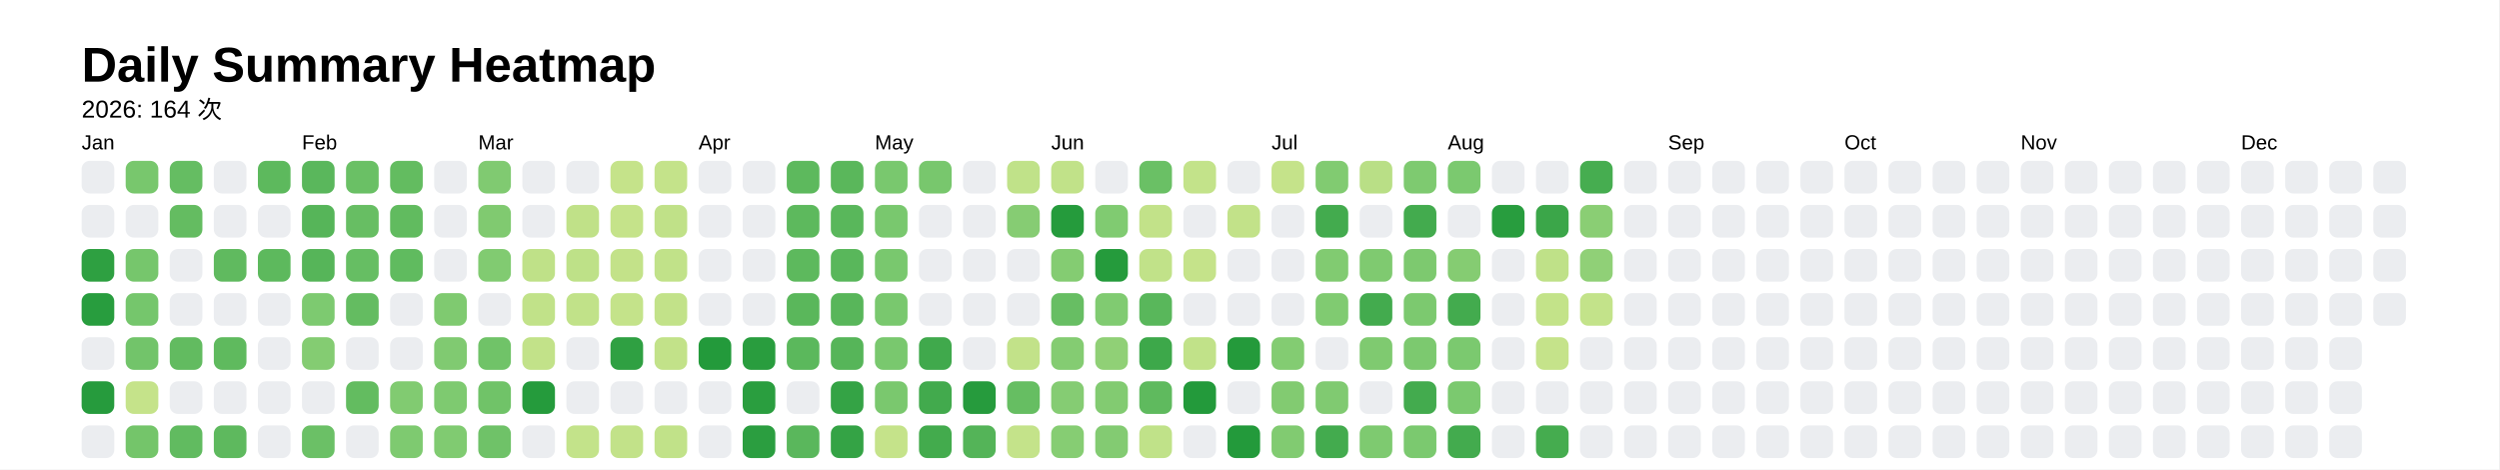
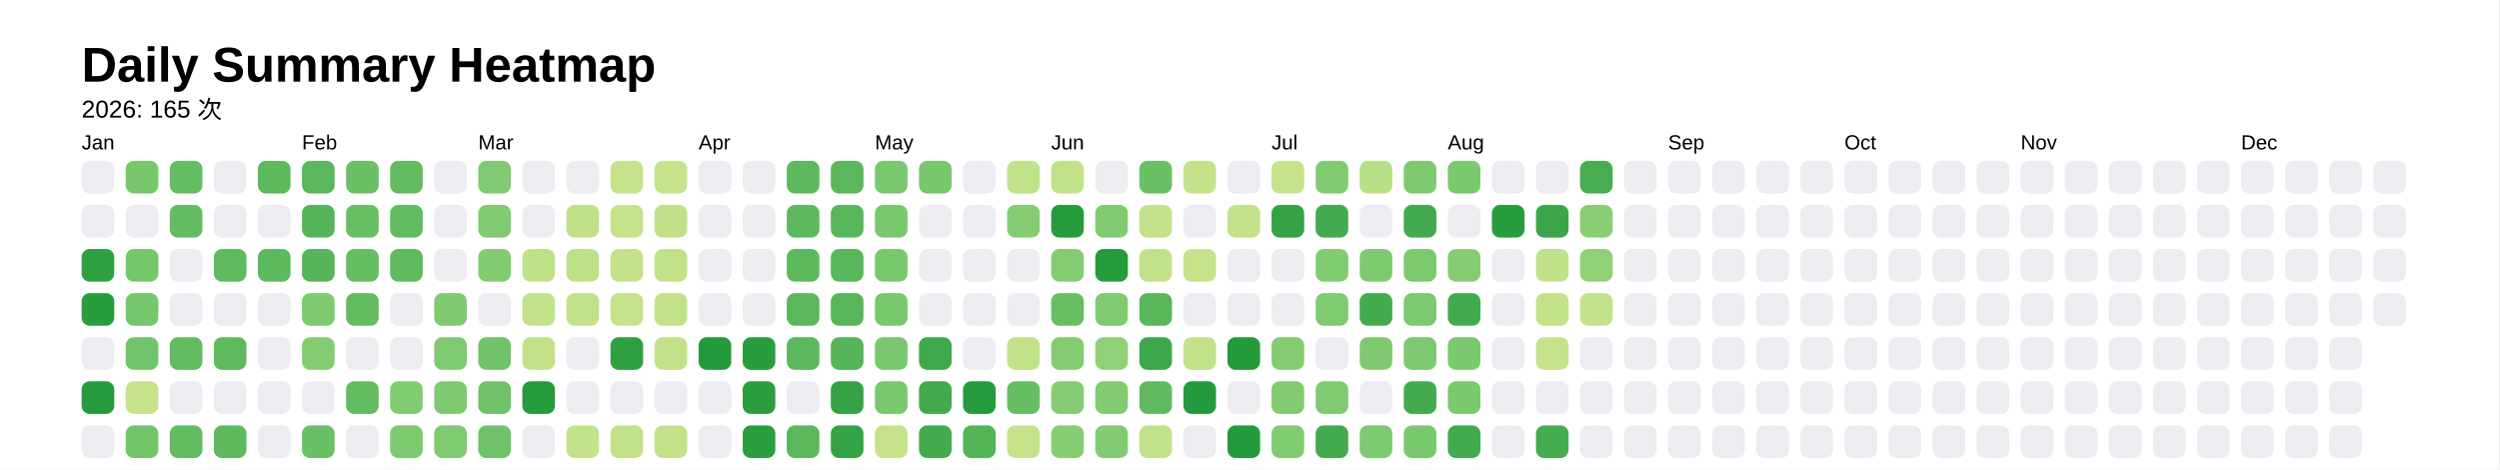
<svg xmlns="http://www.w3.org/2000/svg" style="background-color:white;" baseProfile="full" height="57.5mm" version="1.1" viewBox="0,0,306.2,57.5" width="306.2mm">
  <defs />
  <rect fill="#FFFFFF" height="57.5" width="306.2" x="0" y="0" />
  <text fill="#000000" style="font-size:6px; font-family:Arial; font-weight:bold;" x="10" y="10">Daily Summary Heatmap</text>
-   <text fill="#000000" style="font-size:3px; font-family:Arial;" x="10" y="14.4">2026: 164 次</text>
+   <text fill="#000000" style="font-size:3px; font-family:Arial;" x="10" y="14.4">2026: 165 次</text>
  <text fill="#000000" style="font-size:2.5px; font-family:Arial" x="10" y="18.3">Jan</text>
  <rect fill="#ebedf0" height="4" rx="1" ry="1" width="4" x="10" y="19.7" />
  <rect fill="#ebedf0" height="4" rx="1" ry="1" width="4" x="10" y="25.1" />
  <rect fill="#2ea041" height="4" rx="1" ry="1" width="4" x="10" y="30.5" />
  <rect fill="#289d3e" height="4" rx="1" ry="1" width="4" x="10" y="35.9" />
  <rect fill="#ebedf0" height="4" rx="1" ry="1" width="4" x="10" y="41.3" />
  <rect fill="#269b3d" height="4" rx="1" ry="1" width="4" x="10" y="46.7" />
  <rect fill="#ebedf0" height="4" rx="1" ry="1" width="4" x="10" y="52.1" />
  <rect fill="#78c76d" height="4" rx="1" ry="1" width="4" x="15.4" y="19.7" />
  <rect fill="#ebedf0" height="4" rx="1" ry="1" width="4" x="15.4" y="25.1" />
  <rect fill="#76c66c" height="4" rx="1" ry="1" width="4" x="15.4" y="30.5" />
  <rect fill="#75c66c" height="4" rx="1" ry="1" width="4" x="15.4" y="35.9" />
  <rect fill="#72c46a" height="4" rx="1" ry="1" width="4" x="15.4" y="41.3" />
  <rect fill="#c5e38a" height="4" rx="1" ry="1" width="4" x="15.4" y="46.7" />
  <rect fill="#74c56a" height="4" rx="1" ry="1" width="4" x="15.4" y="52.1" />
  <rect fill="#65bd62" height="4" rx="1" ry="1" width="4" x="20.8" y="19.7" />
  <rect fill="#64bc61" height="4" rx="1" ry="1" width="4" x="20.8" y="25.1" />
  <rect fill="#ebedf0" height="4" rx="1" ry="1" width="4" x="20.8" y="30.5" />
  <rect fill="#ebedf0" height="4" rx="1" ry="1" width="4" x="20.8" y="35.9" />
  <rect fill="#62bb60" height="4" rx="1" ry="1" width="4" x="20.8" y="41.3" />
  <rect fill="#ebedf0" height="4" rx="1" ry="1" width="4" x="20.8" y="46.7" />
  <rect fill="#61bb60" height="4" rx="1" ry="1" width="4" x="20.8" y="52.1" />
  <rect fill="#ebedf0" height="4" rx="1" ry="1" width="4" x="26.2" y="19.7" />
  <rect fill="#ebedf0" height="4" rx="1" ry="1" width="4" x="26.2" y="25.1" />
  <rect fill="#60ba5f" height="4" rx="1" ry="1" width="4" x="26.2" y="30.5" />
  <rect fill="#ebedf0" height="4" rx="1" ry="1" width="4" x="26.2" y="35.9" />
  <rect fill="#5fba5e" height="4" rx="1" ry="1" width="4" x="26.2" y="41.3" />
  <rect fill="#ebedf0" height="4" rx="1" ry="1" width="4" x="26.2" y="46.7" />
  <rect fill="#5eb95e" height="4" rx="1" ry="1" width="4" x="26.2" y="52.1" />
  <rect fill="#5db95d" height="4" rx="1" ry="1" width="4" x="31.6" y="19.7" />
  <rect fill="#ebedf0" height="4" rx="1" ry="1" width="4" x="31.6" y="25.1" />
  <rect fill="#5db95d" height="4" rx="1" ry="1" width="4" x="31.6" y="30.5" />
  <rect fill="#ebedf0" height="4" rx="1" ry="1" width="4" x="31.6" y="35.9" />
  <rect fill="#ebedf0" height="4" rx="1" ry="1" width="4" x="31.6" y="41.3" />
  <rect fill="#ebedf0" height="4" rx="1" ry="1" width="4" x="31.6" y="46.7" />
  <rect fill="#ebedf0" height="4" rx="1" ry="1" width="4" x="31.6" y="52.1" />
  <text fill="#000000" style="font-size:2.5px; font-family:Arial" x="37.0" y="18.3">Feb</text>
  <rect fill="#5ab75c" height="4" rx="1" ry="1" width="4" x="37.0" y="19.7" />
  <rect fill="#56b559" height="4" rx="1" ry="1" width="4" x="37.0" y="25.1" />
  <rect fill="#56b559" height="4" rx="1" ry="1" width="4" x="37.0" y="30.5" />
  <rect fill="#7dca70" height="4" rx="1" ry="1" width="4" x="37.0" y="35.9" />
  <rect fill="#84cc72" height="4" rx="1" ry="1" width="4" x="37.0" y="41.3" />
  <rect fill="#ebedf0" height="4" rx="1" ry="1" width="4" x="37.0" y="46.7" />
  <rect fill="#6bc066" height="4" rx="1" ry="1" width="4" x="37.0" y="52.1" />
  <rect fill="#6ac065" height="4" rx="1" ry="1" width="4" x="42.4" y="19.7" />
  <rect fill="#67be63" height="4" rx="1" ry="1" width="4" x="42.4" y="25.1" />
  <rect fill="#66be63" height="4" rx="1" ry="1" width="4" x="42.4" y="30.5" />
  <rect fill="#64bc61" height="4" rx="1" ry="1" width="4" x="42.4" y="35.9" />
  <rect fill="#ebedf0" height="4" rx="1" ry="1" width="4" x="42.4" y="41.3" />
  <rect fill="#63bc60" height="4" rx="1" ry="1" width="4" x="42.4" y="46.7" />
  <rect fill="#ebedf0" height="4" rx="1" ry="1" width="4" x="42.4" y="52.1" />
  <rect fill="#63bc60" height="4" rx="1" ry="1" width="4" x="47.8" y="19.7" />
  <rect fill="#61bb5f" height="4" rx="1" ry="1" width="4" x="47.8" y="25.1" />
  <rect fill="#60bb5f" height="4" rx="1" ry="1" width="4" x="47.8" y="30.5" />
  <rect fill="#ebedf0" height="4" rx="1" ry="1" width="4" x="47.8" y="35.9" />
  <rect fill="#ebedf0" height="4" rx="1" ry="1" width="4" x="47.8" y="41.3" />
  <rect fill="#81cb71" height="4" rx="1" ry="1" width="4" x="47.8" y="46.7" />
  <rect fill="#7eca70" height="4" rx="1" ry="1" width="4" x="47.8" y="52.1" />
  <rect fill="#ebedf0" height="4" rx="1" ry="1" width="4" x="53.2" y="19.7" />
  <rect fill="#ebedf0" height="4" rx="1" ry="1" width="4" x="53.2" y="25.1" />
  <rect fill="#ebedf0" height="4" rx="1" ry="1" width="4" x="53.2" y="30.5" />
  <rect fill="#7fca70" height="4" rx="1" ry="1" width="4" x="53.2" y="35.9" />
  <rect fill="#80ca71" height="4" rx="1" ry="1" width="4" x="53.2" y="41.3" />
  <rect fill="#7eca70" height="4" rx="1" ry="1" width="4" x="53.2" y="46.7" />
  <rect fill="#80cb71" height="4" rx="1" ry="1" width="4" x="53.2" y="52.1" />
  <text fill="#000000" style="font-size:2.5px; font-family:Arial" x="58.6" y="18.3">Mar</text>
  <rect fill="#80ca71" height="4" rx="1" ry="1" width="4" x="58.6" y="19.7" />
  <rect fill="#80ca70" height="4" rx="1" ry="1" width="4" x="58.6" y="25.1" />
  <rect fill="#81cb71" height="4" rx="1" ry="1" width="4" x="58.6" y="30.5" />
  <rect fill="#ebedf0" height="4" rx="1" ry="1" width="4" x="58.6" y="35.9" />
  <rect fill="#70c368" height="4" rx="1" ry="1" width="4" x="58.6" y="41.3" />
  <rect fill="#70c368" height="4" rx="1" ry="1" width="4" x="58.6" y="46.7" />
  <rect fill="#6fc268" height="4" rx="1" ry="1" width="4" x="58.6" y="52.1" />
  <rect fill="#ebedf0" height="4" rx="1" ry="1" width="4" x="64" y="19.7" />
  <rect fill="#ebedf0" height="4" rx="1" ry="1" width="4" x="64" y="25.1" />
  <rect fill="#bfe188" height="4" rx="1" ry="1" width="4" x="64" y="30.5" />
  <rect fill="#c1e289" height="4" rx="1" ry="1" width="4" x="64" y="35.9" />
  <rect fill="#c2e289" height="4" rx="1" ry="1" width="4" x="64" y="41.3" />
  <rect fill="#259b3c" height="4" rx="1" ry="1" width="4" x="64" y="46.7" />
  <rect fill="#ebedf0" height="4" rx="1" ry="1" width="4" x="64" y="52.1" />
  <rect fill="#ebedf0" height="4" rx="1" ry="1" width="4" x="69.4" y="19.7" />
  <rect fill="#c0e188" height="4" rx="1" ry="1" width="4" x="69.4" y="25.1" />
  <rect fill="#bee188" height="4" rx="1" ry="1" width="4" x="69.4" y="30.5" />
  <rect fill="#c1e289" height="4" rx="1" ry="1" width="4" x="69.4" y="35.9" />
  <rect fill="#ebedf0" height="4" rx="1" ry="1" width="4" x="69.4" y="41.3" />
  <rect fill="#ebedf0" height="4" rx="1" ry="1" width="4" x="69.4" y="46.7" />
  <rect fill="#c3e38a" height="4" rx="1" ry="1" width="4" x="69.4" y="52.1" />
  <rect fill="#c5e38a" height="4" rx="1" ry="1" width="4" x="74.8" y="19.7" />
  <rect fill="#c5e38a" height="4" rx="1" ry="1" width="4" x="74.8" y="25.1" />
  <rect fill="#c3e289" height="4" rx="1" ry="1" width="4" x="74.8" y="30.5" />
  <rect fill="#c4e38a" height="4" rx="1" ry="1" width="4" x="74.8" y="35.9" />
  <rect fill="#2fa042" height="4" rx="1" ry="1" width="4" x="74.8" y="41.3" />
  <rect fill="#ebedf0" height="4" rx="1" ry="1" width="4" x="74.8" y="46.7" />
  <rect fill="#c2e289" height="4" rx="1" ry="1" width="4" x="74.8" y="52.1" />
  <rect fill="#c4e38a" height="4" rx="1" ry="1" width="4" x="80.2" y="19.7" />
  <rect fill="#c0e188" height="4" rx="1" ry="1" width="4" x="80.2" y="25.1" />
  <rect fill="#c1e289" height="4" rx="1" ry="1" width="4" x="80.2" y="30.5" />
  <rect fill="#c2e289" height="4" rx="1" ry="1" width="4" x="80.2" y="35.9" />
  <rect fill="#c2e289" height="4" rx="1" ry="1" width="4" x="80.2" y="41.3" />
  <rect fill="#ebedf0" height="4" rx="1" ry="1" width="4" x="80.2" y="46.7" />
  <rect fill="#c1e289" height="4" rx="1" ry="1" width="4" x="80.2" y="52.1" />
  <text fill="#000000" style="font-size:2.5px; font-family:Arial" x="85.6" y="18.3">Apr</text>
  <rect fill="#ebedf0" height="4" rx="1" ry="1" width="4" x="85.6" y="19.7" />
  <rect fill="#ebedf0" height="4" rx="1" ry="1" width="4" x="85.6" y="25.1" />
  <rect fill="#ebedf0" height="4" rx="1" ry="1" width="4" x="85.6" y="30.5" />
  <rect fill="#ebedf0" height="4" rx="1" ry="1" width="4" x="85.6" y="35.9" />
  <rect fill="#239a3b" height="4" rx="1" ry="1" width="4" x="85.6" y="41.3" />
  <rect fill="#ebedf0" height="4" rx="1" ry="1" width="4" x="85.6" y="46.7" />
  <rect fill="#ebedf0" height="4" rx="1" ry="1" width="4" x="85.6" y="52.1" />
  <rect fill="#ebedf0" height="4" rx="1" ry="1" width="4" x="91" y="19.7" />
  <rect fill="#ebedf0" height="4" rx="1" ry="1" width="4" x="91" y="25.1" />
  <rect fill="#ebedf0" height="4" rx="1" ry="1" width="4" x="91" y="30.5" />
  <rect fill="#ebedf0" height="4" rx="1" ry="1" width="4" x="91" y="35.9" />
  <rect fill="#299d3e" height="4" rx="1" ry="1" width="4" x="91" y="41.3" />
  <rect fill="#2a9e3f" height="4" rx="1" ry="1" width="4" x="91" y="46.7" />
  <rect fill="#2b9e40" height="4" rx="1" ry="1" width="4" x="91" y="52.1" />
  <rect fill="#5db95d" height="4" rx="1" ry="1" width="4" x="96.4" y="19.7" />
  <rect fill="#5db95d" height="4" rx="1" ry="1" width="4" x="96.4" y="25.1" />
  <rect fill="#5db95d" height="4" rx="1" ry="1" width="4" x="96.4" y="30.5" />
  <rect fill="#5ab75b" height="4" rx="1" ry="1" width="4" x="96.4" y="35.9" />
  <rect fill="#5bb85c" height="4" rx="1" ry="1" width="4" x="96.4" y="41.3" />
  <rect fill="#ebedf0" height="4" rx="1" ry="1" width="4" x="96.4" y="46.7" />
  <rect fill="#5ab75c" height="4" rx="1" ry="1" width="4" x="96.4" y="52.1" />
  <rect fill="#5ab75b" height="4" rx="1" ry="1" width="4" x="101.8" y="19.7" />
  <rect fill="#59b75b" height="4" rx="1" ry="1" width="4" x="101.8" y="25.1" />
  <rect fill="#59b75b" height="4" rx="1" ry="1" width="4" x="101.8" y="30.5" />
  <rect fill="#58b65a" height="4" rx="1" ry="1" width="4" x="101.8" y="35.9" />
  <rect fill="#56b559" height="4" rx="1" ry="1" width="4" x="101.8" y="41.3" />
  <rect fill="#34a345" height="4" rx="1" ry="1" width="4" x="101.8" y="46.7" />
  <rect fill="#34a345" height="4" rx="1" ry="1" width="4" x="101.8" y="52.1" />
  <text fill="#000000" style="font-size:2.5px; font-family:Arial" x="107.2" y="18.3">May</text>
  <rect fill="#79c86e" height="4" rx="1" ry="1" width="4" x="107.2" y="19.7" />
  <rect fill="#79c86e" height="4" rx="1" ry="1" width="4" x="107.2" y="25.1" />
  <rect fill="#79c86e" height="4" rx="1" ry="1" width="4" x="107.2" y="30.5" />
  <rect fill="#79c86e" height="4" rx="1" ry="1" width="4" x="107.2" y="35.9" />
  <rect fill="#79c86e" height="4" rx="1" ry="1" width="4" x="107.2" y="41.3" />
  <rect fill="#7ac86e" height="4" rx="1" ry="1" width="4" x="107.2" y="46.7" />
  <rect fill="#c5e38a" height="4" rx="1" ry="1" width="4" x="107.2" y="52.1" />
  <rect fill="#78c76d" height="4" rx="1" ry="1" width="4" x="112.6" y="19.7" />
  <rect fill="#ebedf0" height="4" rx="1" ry="1" width="4" x="112.6" y="25.1" />
  <rect fill="#ebedf0" height="4" rx="1" ry="1" width="4" x="112.6" y="30.5" />
  <rect fill="#ebedf0" height="4" rx="1" ry="1" width="4" x="112.6" y="35.9" />
  <rect fill="#40a94c" height="4" rx="1" ry="1" width="4" x="112.6" y="41.3" />
  <rect fill="#42aa4d" height="4" rx="1" ry="1" width="4" x="112.6" y="46.7" />
  <rect fill="#43ab4d" height="4" rx="1" ry="1" width="4" x="112.6" y="52.1" />
  <rect fill="#ebedf0" height="4" rx="1" ry="1" width="4" x="118" y="19.7" />
  <rect fill="#ebedf0" height="4" rx="1" ry="1" width="4" x="118" y="25.1" />
  <rect fill="#ebedf0" height="4" rx="1" ry="1" width="4" x="118" y="30.5" />
  <rect fill="#ebedf0" height="4" rx="1" ry="1" width="4" x="118" y="35.9" />
  <rect fill="#ebedf0" height="4" rx="1" ry="1" width="4" x="118" y="41.3" />
  <rect fill="#269b3d" height="4" rx="1" ry="1" width="4" x="118" y="46.7" />
  <rect fill="#54b458" height="4" rx="1" ry="1" width="4" x="118" y="52.1" />
  <rect fill="#c0e289" height="4" rx="1" ry="1" width="4" x="123.4" y="19.7" />
  <rect fill="#86cc73" height="4" rx="1" ry="1" width="4" x="123.4" y="25.1" />
  <rect fill="#ebedf0" height="4" rx="1" ry="1" width="4" x="123.4" y="30.5" />
  <rect fill="#ebedf0" height="4" rx="1" ry="1" width="4" x="123.4" y="35.9" />
  <rect fill="#c2e289" height="4" rx="1" ry="1" width="4" x="123.4" y="41.3" />
  <rect fill="#66be62" height="4" rx="1" ry="1" width="4" x="123.4" y="46.7" />
  <rect fill="#c4e38a" height="4" rx="1" ry="1" width="4" x="123.4" y="52.1" />
  <text fill="#000000" style="font-size:2.5px; font-family:Arial" x="128.8" y="18.3">Jun</text>
  <rect fill="#c1e289" height="4" rx="1" ry="1" width="4" x="128.8" y="19.7" />
  <rect fill="#259b3c" height="4" rx="1" ry="1" width="4" x="128.8" y="25.1" />
  <rect fill="#84cc72" height="4" rx="1" ry="1" width="4" x="128.8" y="30.5" />
  <rect fill="#67be63" height="4" rx="1" ry="1" width="4" x="128.8" y="35.9" />
  <rect fill="#84cc72" height="4" rx="1" ry="1" width="4" x="128.8" y="41.3" />
  <rect fill="#85cc73" height="4" rx="1" ry="1" width="4" x="128.8" y="46.7" />
  <rect fill="#86cd73" height="4" rx="1" ry="1" width="4" x="128.8" y="52.1" />
  <rect fill="#ebedf0" height="4" rx="1" ry="1" width="4" x="134.2" y="19.7" />
  <rect fill="#80cb71" height="4" rx="1" ry="1" width="4" x="134.2" y="25.1" />
  <rect fill="#259b3c" height="4" rx="1" ry="1" width="4" x="134.2" y="30.5" />
  <rect fill="#80cb71" height="4" rx="1" ry="1" width="4" x="134.2" y="35.9" />
  <rect fill="#90d076" height="4" rx="1" ry="1" width="4" x="134.2" y="41.3" />
  <rect fill="#82cb71" height="4" rx="1" ry="1" width="4" x="134.2" y="46.7" />
  <rect fill="#83cb72" height="4" rx="1" ry="1" width="4" x="134.2" y="52.1" />
  <rect fill="#6ac065" height="4" rx="1" ry="1" width="4" x="139.6" y="19.7" />
  <rect fill="#c2e289" height="4" rx="1" ry="1" width="4" x="139.6" y="25.1" />
  <rect fill="#c1e289" height="4" rx="1" ry="1" width="4" x="139.6" y="30.5" />
  <rect fill="#59b75b" height="4" rx="1" ry="1" width="4" x="139.6" y="35.9" />
  <rect fill="#3da84a" height="4" rx="1" ry="1" width="4" x="139.6" y="41.3" />
  <rect fill="#5fba5e" height="4" rx="1" ry="1" width="4" x="139.6" y="46.7" />
  <rect fill="#c0e289" height="4" rx="1" ry="1" width="4" x="139.6" y="52.1" />
  <rect fill="#c3e38a" height="4" rx="1" ry="1" width="4" x="145" y="19.7" />
  <rect fill="#ebedf0" height="4" rx="1" ry="1" width="4" x="145" y="25.1" />
  <rect fill="#c5e38a" height="4" rx="1" ry="1" width="4" x="145" y="30.5" />
  <rect fill="#ebedf0" height="4" rx="1" ry="1" width="4" x="145" y="35.9" />
  <rect fill="#c1e289" height="4" rx="1" ry="1" width="4" x="145" y="41.3" />
  <rect fill="#239a3b" height="4" rx="1" ry="1" width="4" x="145" y="46.7" />
  <rect fill="#ebedf0" height="4" rx="1" ry="1" width="4" x="145" y="52.1" />
  <rect fill="#ebedf0" height="4" rx="1" ry="1" width="4" x="150.4" y="19.7" />
  <rect fill="#c2e289" height="4" rx="1" ry="1" width="4" x="150.4" y="25.1" />
  <rect fill="#ebedf0" height="4" rx="1" ry="1" width="4" x="150.4" y="30.5" />
  <rect fill="#ebedf0" height="4" rx="1" ry="1" width="4" x="150.4" y="35.9" />
  <rect fill="#249a3b" height="4" rx="1" ry="1" width="4" x="150.4" y="41.3" />
  <rect fill="#ebedf0" height="4" rx="1" ry="1" width="4" x="150.4" y="46.7" />
  <rect fill="#239a3b" height="4" rx="1" ry="1" width="4" x="150.4" y="52.1" />
  <text fill="#000000" style="font-size:2.5px; font-family:Arial" x="155.8" y="18.3">Jul</text>
  <rect fill="#c5e38a" height="4" rx="1" ry="1" width="4" x="155.8" y="19.7" />
-   <rect fill="#ebedf0" height="4" rx="1" ry="1" width="4" x="155.8" y="25.1" />
+   <rect fill="#34a345" height="4" rx="1" ry="1" width="4" x="155.8" y="25.1" />
  <rect fill="#ebedf0" height="4" rx="1" ry="1" width="4" x="155.8" y="30.5" />
  <rect fill="#ebedf0" height="4" rx="1" ry="1" width="4" x="155.8" y="35.9" />
  <rect fill="#83cc72" height="4" rx="1" ry="1" width="4" x="155.8" y="41.3" />
  <rect fill="#82cb71" height="4" rx="1" ry="1" width="4" x="155.8" y="46.7" />
  <rect fill="#81cb71" height="4" rx="1" ry="1" width="4" x="155.8" y="52.1" />
  <rect fill="#81cb71" height="4" rx="1" ry="1" width="4" x="161.2" y="19.7" />
  <rect fill="#43ab4e" height="4" rx="1" ry="1" width="4" x="161.2" y="25.1" />
  <rect fill="#81cb71" height="4" rx="1" ry="1" width="4" x="161.2" y="30.5" />
  <rect fill="#80cb71" height="4" rx="1" ry="1" width="4" x="161.2" y="35.9" />
  <rect fill="#ebedf0" height="4" rx="1" ry="1" width="4" x="161.2" y="41.3" />
  <rect fill="#80ca71" height="4" rx="1" ry="1" width="4" x="161.2" y="46.7" />
  <rect fill="#43ab4e" height="4" rx="1" ry="1" width="4" x="161.2" y="52.1" />
  <rect fill="#b9df86" height="4" rx="1" ry="1" width="4" x="166.6" y="19.7" />
  <rect fill="#ebedf0" height="4" rx="1" ry="1" width="4" x="166.6" y="25.1" />
  <rect fill="#7fca70" height="4" rx="1" ry="1" width="4" x="166.6" y="30.5" />
  <rect fill="#43ab4e" height="4" rx="1" ry="1" width="4" x="166.6" y="35.9" />
  <rect fill="#7fca70" height="4" rx="1" ry="1" width="4" x="166.6" y="41.3" />
  <rect fill="#ebedf0" height="4" rx="1" ry="1" width="4" x="166.6" y="46.7" />
  <rect fill="#7eca70" height="4" rx="1" ry="1" width="4" x="166.6" y="52.1" />
  <rect fill="#7eca70" height="4" rx="1" ry="1" width="4" x="172" y="19.7" />
  <rect fill="#43ab4e" height="4" rx="1" ry="1" width="4" x="172" y="25.1" />
  <rect fill="#7dc96f" height="4" rx="1" ry="1" width="4" x="172" y="30.5" />
  <rect fill="#7cc96f" height="4" rx="1" ry="1" width="4" x="172" y="35.9" />
  <rect fill="#7cc96f" height="4" rx="1" ry="1" width="4" x="172" y="41.3" />
  <rect fill="#43ab4e" height="4" rx="1" ry="1" width="4" x="172" y="46.7" />
  <rect fill="#7bc96f" height="4" rx="1" ry="1" width="4" x="172" y="52.1" />
  <text fill="#000000" style="font-size:2.5px; font-family:Arial" x="177.4" y="18.3">Aug</text>
  <rect fill="#7bc96f" height="4" rx="1" ry="1" width="4" x="177.4" y="19.7" />
  <rect fill="#ebedf0" height="4" rx="1" ry="1" width="4" x="177.4" y="25.1" />
  <rect fill="#85cc72" height="4" rx="1" ry="1" width="4" x="177.4" y="30.5" />
  <rect fill="#43ab4e" height="4" rx="1" ry="1" width="4" x="177.4" y="35.9" />
  <rect fill="#7bc96f" height="4" rx="1" ry="1" width="4" x="177.4" y="41.3" />
  <rect fill="#7bc96f" height="4" rx="1" ry="1" width="4" x="177.4" y="46.7" />
  <rect fill="#43ab4e" height="4" rx="1" ry="1" width="4" x="177.4" y="52.1" />
  <rect fill="#ebedf0" height="4" rx="1" ry="1" width="4" x="182.8" y="19.7" />
  <rect fill="#289d3e" height="4" rx="1" ry="1" width="4" x="182.8" y="25.1" />
  <rect fill="#ebedf0" height="4" rx="1" ry="1" width="4" x="182.8" y="30.5" />
  <rect fill="#ebedf0" height="4" rx="1" ry="1" width="4" x="182.8" y="35.9" />
  <rect fill="#ebedf0" height="4" rx="1" ry="1" width="4" x="182.8" y="41.3" />
  <rect fill="#ebedf0" height="4" rx="1" ry="1" width="4" x="182.8" y="46.7" />
  <rect fill="#ebedf0" height="4" rx="1" ry="1" width="4" x="182.8" y="52.1" />
  <rect fill="#ebedf0" height="4" rx="1" ry="1" width="4" x="188.2" y="19.7" />
  <rect fill="#3ba649" height="4" rx="1" ry="1" width="4" x="188.2" y="25.1" />
  <rect fill="#bfe188" height="4" rx="1" ry="1" width="4" x="188.2" y="30.5" />
  <rect fill="#c3e389" height="4" rx="1" ry="1" width="4" x="188.2" y="35.9" />
  <rect fill="#c5e38a" height="4" rx="1" ry="1" width="4" x="188.2" y="41.3" />
  <rect fill="#ebedf0" height="4" rx="1" ry="1" width="4" x="188.2" y="46.7" />
  <rect fill="#45ac4f" height="4" rx="1" ry="1" width="4" x="188.2" y="52.1" />
  <rect fill="#46ad50" height="4" rx="1" ry="1" width="4" x="193.6" y="19.7" />
  <rect fill="#8ace74" height="4" rx="1" ry="1" width="4" x="193.6" y="25.1" />
  <rect fill="#90d077" height="4" rx="1" ry="1" width="4" x="193.6" y="30.5" />
  <rect fill="#c3e38a" height="4" rx="1" ry="1" width="4" x="193.6" y="35.9" />
  <rect fill="#ebedf0" height="4" rx="1" ry="1" width="4" x="193.6" y="41.3" />
  <rect fill="#ebedf0" height="4" rx="1" ry="1" width="4" x="193.6" y="46.7" />
  <rect fill="#ebedf0" height="4" rx="1" ry="1" width="4" x="193.6" y="52.1" />
  <rect fill="#ebedf0" height="4" rx="1" ry="1" width="4" x="199" y="19.7" />
  <rect fill="#ebedf0" height="4" rx="1" ry="1" width="4" x="199" y="25.1" />
  <rect fill="#ebedf0" height="4" rx="1" ry="1" width="4" x="199" y="30.5" />
  <rect fill="#ebedf0" height="4" rx="1" ry="1" width="4" x="199" y="35.9" />
  <rect fill="#ebedf0" height="4" rx="1" ry="1" width="4" x="199" y="41.3" />
  <rect fill="#ebedf0" height="4" rx="1" ry="1" width="4" x="199" y="46.7" />
  <rect fill="#ebedf0" height="4" rx="1" ry="1" width="4" x="199" y="52.1" />
  <text fill="#000000" style="font-size:2.5px; font-family:Arial" x="204.4" y="18.3">Sep</text>
  <rect fill="#ebedf0" height="4" rx="1" ry="1" width="4" x="204.4" y="19.7" />
  <rect fill="#ebedf0" height="4" rx="1" ry="1" width="4" x="204.4" y="25.1" />
  <rect fill="#ebedf0" height="4" rx="1" ry="1" width="4" x="204.4" y="30.5" />
  <rect fill="#ebedf0" height="4" rx="1" ry="1" width="4" x="204.4" y="35.9" />
  <rect fill="#ebedf0" height="4" rx="1" ry="1" width="4" x="204.4" y="41.3" />
  <rect fill="#ebedf0" height="4" rx="1" ry="1" width="4" x="204.4" y="46.7" />
  <rect fill="#ebedf0" height="4" rx="1" ry="1" width="4" x="204.4" y="52.1" />
  <rect fill="#ebedf0" height="4" rx="1" ry="1" width="4" x="209.8" y="19.7" />
  <rect fill="#ebedf0" height="4" rx="1" ry="1" width="4" x="209.8" y="25.1" />
  <rect fill="#ebedf0" height="4" rx="1" ry="1" width="4" x="209.8" y="30.5" />
  <rect fill="#ebedf0" height="4" rx="1" ry="1" width="4" x="209.8" y="35.9" />
  <rect fill="#ebedf0" height="4" rx="1" ry="1" width="4" x="209.8" y="41.3" />
  <rect fill="#ebedf0" height="4" rx="1" ry="1" width="4" x="209.8" y="46.7" />
  <rect fill="#ebedf0" height="4" rx="1" ry="1" width="4" x="209.8" y="52.1" />
  <rect fill="#ebedf0" height="4" rx="1" ry="1" width="4" x="215.2" y="19.7" />
  <rect fill="#ebedf0" height="4" rx="1" ry="1" width="4" x="215.2" y="25.1" />
  <rect fill="#ebedf0" height="4" rx="1" ry="1" width="4" x="215.2" y="30.5" />
  <rect fill="#ebedf0" height="4" rx="1" ry="1" width="4" x="215.2" y="35.9" />
  <rect fill="#ebedf0" height="4" rx="1" ry="1" width="4" x="215.2" y="41.3" />
  <rect fill="#ebedf0" height="4" rx="1" ry="1" width="4" x="215.2" y="46.7" />
  <rect fill="#ebedf0" height="4" rx="1" ry="1" width="4" x="215.2" y="52.1" />
  <rect fill="#ebedf0" height="4" rx="1" ry="1" width="4" x="220.6" y="19.7" />
  <rect fill="#ebedf0" height="4" rx="1" ry="1" width="4" x="220.6" y="25.1" />
  <rect fill="#ebedf0" height="4" rx="1" ry="1" width="4" x="220.6" y="30.5" />
  <rect fill="#ebedf0" height="4" rx="1" ry="1" width="4" x="220.6" y="35.9" />
  <rect fill="#ebedf0" height="4" rx="1" ry="1" width="4" x="220.6" y="41.3" />
  <rect fill="#ebedf0" height="4" rx="1" ry="1" width="4" x="220.6" y="46.7" />
  <rect fill="#ebedf0" height="4" rx="1" ry="1" width="4" x="220.6" y="52.1" />
  <text fill="#000000" style="font-size:2.5px; font-family:Arial" x="226" y="18.3">Oct</text>
  <rect fill="#ebedf0" height="4" rx="1" ry="1" width="4" x="226" y="19.7" />
  <rect fill="#ebedf0" height="4" rx="1" ry="1" width="4" x="226" y="25.1" />
  <rect fill="#ebedf0" height="4" rx="1" ry="1" width="4" x="226" y="30.5" />
  <rect fill="#ebedf0" height="4" rx="1" ry="1" width="4" x="226" y="35.9" />
  <rect fill="#ebedf0" height="4" rx="1" ry="1" width="4" x="226" y="41.3" />
  <rect fill="#ebedf0" height="4" rx="1" ry="1" width="4" x="226" y="46.7" />
  <rect fill="#ebedf0" height="4" rx="1" ry="1" width="4" x="226" y="52.1" />
  <rect fill="#ebedf0" height="4" rx="1" ry="1" width="4" x="231.4" y="19.7" />
  <rect fill="#ebedf0" height="4" rx="1" ry="1" width="4" x="231.4" y="25.1" />
  <rect fill="#ebedf0" height="4" rx="1" ry="1" width="4" x="231.4" y="30.5" />
  <rect fill="#ebedf0" height="4" rx="1" ry="1" width="4" x="231.4" y="35.9" />
  <rect fill="#ebedf0" height="4" rx="1" ry="1" width="4" x="231.4" y="41.3" />
  <rect fill="#ebedf0" height="4" rx="1" ry="1" width="4" x="231.4" y="46.7" />
  <rect fill="#ebedf0" height="4" rx="1" ry="1" width="4" x="231.4" y="52.1" />
  <rect fill="#ebedf0" height="4" rx="1" ry="1" width="4" x="236.8" y="19.7" />
  <rect fill="#ebedf0" height="4" rx="1" ry="1" width="4" x="236.8" y="25.1" />
  <rect fill="#ebedf0" height="4" rx="1" ry="1" width="4" x="236.8" y="30.5" />
  <rect fill="#ebedf0" height="4" rx="1" ry="1" width="4" x="236.8" y="35.9" />
  <rect fill="#ebedf0" height="4" rx="1" ry="1" width="4" x="236.8" y="41.3" />
  <rect fill="#ebedf0" height="4" rx="1" ry="1" width="4" x="236.8" y="46.7" />
  <rect fill="#ebedf0" height="4" rx="1" ry="1" width="4" x="236.8" y="52.1" />
  <rect fill="#ebedf0" height="4" rx="1" ry="1" width="4" x="242.2" y="19.7" />
  <rect fill="#ebedf0" height="4" rx="1" ry="1" width="4" x="242.2" y="25.1" />
  <rect fill="#ebedf0" height="4" rx="1" ry="1" width="4" x="242.2" y="30.5" />
  <rect fill="#ebedf0" height="4" rx="1" ry="1" width="4" x="242.2" y="35.9" />
  <rect fill="#ebedf0" height="4" rx="1" ry="1" width="4" x="242.2" y="41.3" />
  <rect fill="#ebedf0" height="4" rx="1" ry="1" width="4" x="242.2" y="46.7" />
  <rect fill="#ebedf0" height="4" rx="1" ry="1" width="4" x="242.2" y="52.1" />
  <text fill="#000000" style="font-size:2.5px; font-family:Arial" x="247.6" y="18.3">Nov</text>
  <rect fill="#ebedf0" height="4" rx="1" ry="1" width="4" x="247.6" y="19.7" />
  <rect fill="#ebedf0" height="4" rx="1" ry="1" width="4" x="247.6" y="25.1" />
  <rect fill="#ebedf0" height="4" rx="1" ry="1" width="4" x="247.6" y="30.5" />
  <rect fill="#ebedf0" height="4" rx="1" ry="1" width="4" x="247.6" y="35.9" />
  <rect fill="#ebedf0" height="4" rx="1" ry="1" width="4" x="247.6" y="41.3" />
  <rect fill="#ebedf0" height="4" rx="1" ry="1" width="4" x="247.6" y="46.7" />
  <rect fill="#ebedf0" height="4" rx="1" ry="1" width="4" x="247.6" y="52.1" />
  <rect fill="#ebedf0" height="4" rx="1" ry="1" width="4" x="253" y="19.7" />
  <rect fill="#ebedf0" height="4" rx="1" ry="1" width="4" x="253" y="25.1" />
  <rect fill="#ebedf0" height="4" rx="1" ry="1" width="4" x="253" y="30.5" />
  <rect fill="#ebedf0" height="4" rx="1" ry="1" width="4" x="253" y="35.9" />
  <rect fill="#ebedf0" height="4" rx="1" ry="1" width="4" x="253" y="41.3" />
  <rect fill="#ebedf0" height="4" rx="1" ry="1" width="4" x="253" y="46.7" />
  <rect fill="#ebedf0" height="4" rx="1" ry="1" width="4" x="253" y="52.1" />
  <rect fill="#ebedf0" height="4" rx="1" ry="1" width="4" x="258.4" y="19.7" />
  <rect fill="#ebedf0" height="4" rx="1" ry="1" width="4" x="258.4" y="25.1" />
  <rect fill="#ebedf0" height="4" rx="1" ry="1" width="4" x="258.4" y="30.5" />
  <rect fill="#ebedf0" height="4" rx="1" ry="1" width="4" x="258.4" y="35.9" />
  <rect fill="#ebedf0" height="4" rx="1" ry="1" width="4" x="258.4" y="41.3" />
  <rect fill="#ebedf0" height="4" rx="1" ry="1" width="4" x="258.4" y="46.7" />
  <rect fill="#ebedf0" height="4" rx="1" ry="1" width="4" x="258.4" y="52.1" />
  <rect fill="#ebedf0" height="4" rx="1" ry="1" width="4" x="263.8" y="19.7" />
  <rect fill="#ebedf0" height="4" rx="1" ry="1" width="4" x="263.8" y="25.1" />
  <rect fill="#ebedf0" height="4" rx="1" ry="1" width="4" x="263.8" y="30.5" />
  <rect fill="#ebedf0" height="4" rx="1" ry="1" width="4" x="263.8" y="35.9" />
  <rect fill="#ebedf0" height="4" rx="1" ry="1" width="4" x="263.8" y="41.3" />
  <rect fill="#ebedf0" height="4" rx="1" ry="1" width="4" x="263.8" y="46.7" />
  <rect fill="#ebedf0" height="4" rx="1" ry="1" width="4" x="263.8" y="52.1" />
  <rect fill="#ebedf0" height="4" rx="1" ry="1" width="4" x="269.2" y="19.7" />
  <rect fill="#ebedf0" height="4" rx="1" ry="1" width="4" x="269.2" y="25.1" />
  <rect fill="#ebedf0" height="4" rx="1" ry="1" width="4" x="269.2" y="30.5" />
  <rect fill="#ebedf0" height="4" rx="1" ry="1" width="4" x="269.2" y="35.9" />
  <rect fill="#ebedf0" height="4" rx="1" ry="1" width="4" x="269.2" y="41.3" />
  <rect fill="#ebedf0" height="4" rx="1" ry="1" width="4" x="269.2" y="46.7" />
  <rect fill="#ebedf0" height="4" rx="1" ry="1" width="4" x="269.2" y="52.1" />
  <text fill="#000000" style="font-size:2.5px; font-family:Arial" x="274.6" y="18.3">Dec</text>
  <rect fill="#ebedf0" height="4" rx="1" ry="1" width="4" x="274.6" y="19.7" />
  <rect fill="#ebedf0" height="4" rx="1" ry="1" width="4" x="274.6" y="25.1" />
  <rect fill="#ebedf0" height="4" rx="1" ry="1" width="4" x="274.6" y="30.5" />
  <rect fill="#ebedf0" height="4" rx="1" ry="1" width="4" x="274.6" y="35.9" />
  <rect fill="#ebedf0" height="4" rx="1" ry="1" width="4" x="274.6" y="41.3" />
  <rect fill="#ebedf0" height="4" rx="1" ry="1" width="4" x="274.6" y="46.7" />
  <rect fill="#ebedf0" height="4" rx="1" ry="1" width="4" x="274.6" y="52.1" />
  <rect fill="#ebedf0" height="4" rx="1" ry="1" width="4" x="280" y="19.7" />
  <rect fill="#ebedf0" height="4" rx="1" ry="1" width="4" x="280" y="25.1" />
  <rect fill="#ebedf0" height="4" rx="1" ry="1" width="4" x="280" y="30.5" />
  <rect fill="#ebedf0" height="4" rx="1" ry="1" width="4" x="280" y="35.9" />
  <rect fill="#ebedf0" height="4" rx="1" ry="1" width="4" x="280" y="41.3" />
  <rect fill="#ebedf0" height="4" rx="1" ry="1" width="4" x="280" y="46.7" />
  <rect fill="#ebedf0" height="4" rx="1" ry="1" width="4" x="280" y="52.1" />
  <rect fill="#ebedf0" height="4" rx="1" ry="1" width="4" x="285.4" y="19.7" />
  <rect fill="#ebedf0" height="4" rx="1" ry="1" width="4" x="285.4" y="25.1" />
  <rect fill="#ebedf0" height="4" rx="1" ry="1" width="4" x="285.4" y="30.5" />
  <rect fill="#ebedf0" height="4" rx="1" ry="1" width="4" x="285.4" y="35.9" />
  <rect fill="#ebedf0" height="4" rx="1" ry="1" width="4" x="285.4" y="41.3" />
  <rect fill="#ebedf0" height="4" rx="1" ry="1" width="4" x="285.4" y="46.7" />
  <rect fill="#ebedf0" height="4" rx="1" ry="1" width="4" x="285.4" y="52.1" />
  <rect fill="#ebedf0" height="4" rx="1" ry="1" width="4" x="290.8" y="19.7" />
  <rect fill="#ebedf0" height="4" rx="1" ry="1" width="4" x="290.8" y="25.1" />
  <rect fill="#ebedf0" height="4" rx="1" ry="1" width="4" x="290.8" y="30.5" />
  <rect fill="#ebedf0" height="4" rx="1" ry="1" width="4" x="290.8" y="35.9" />
</svg>
